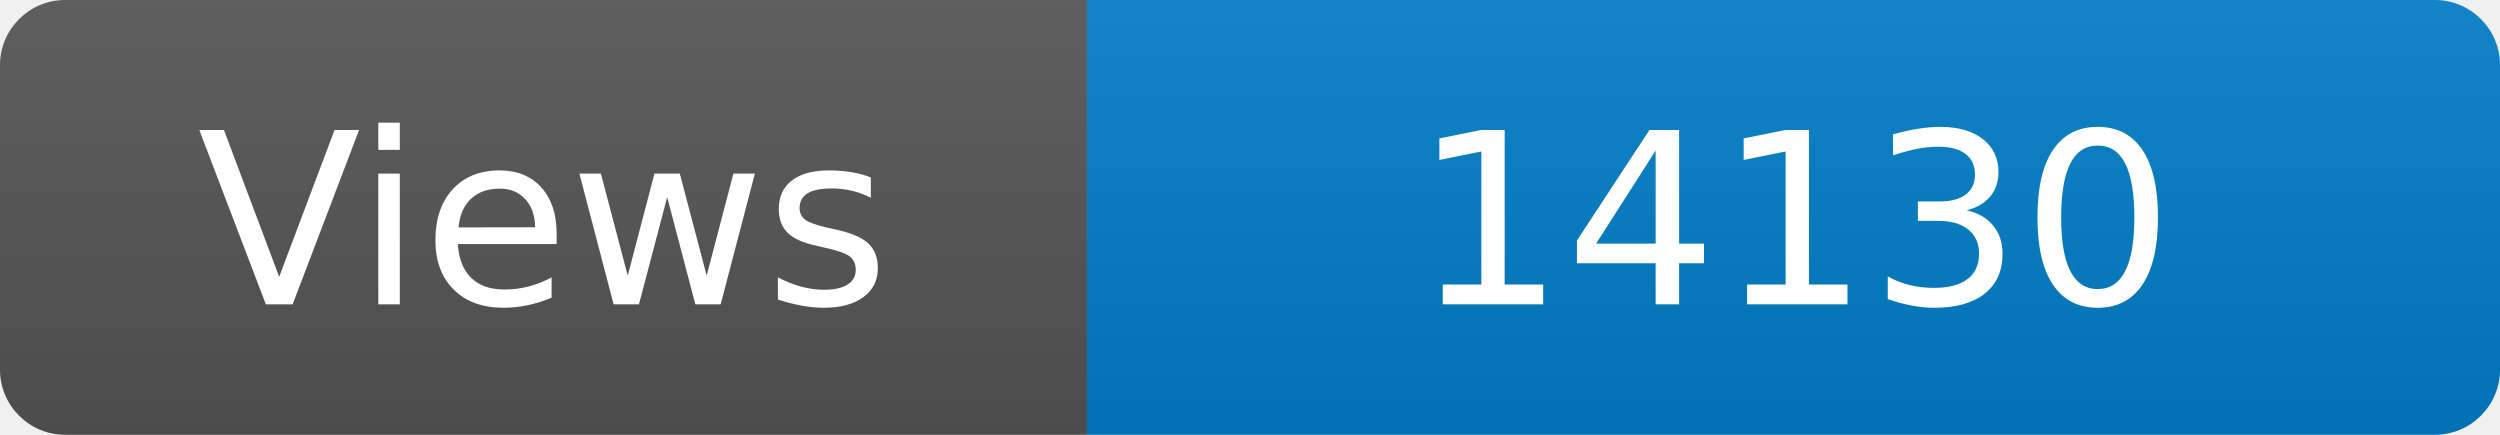
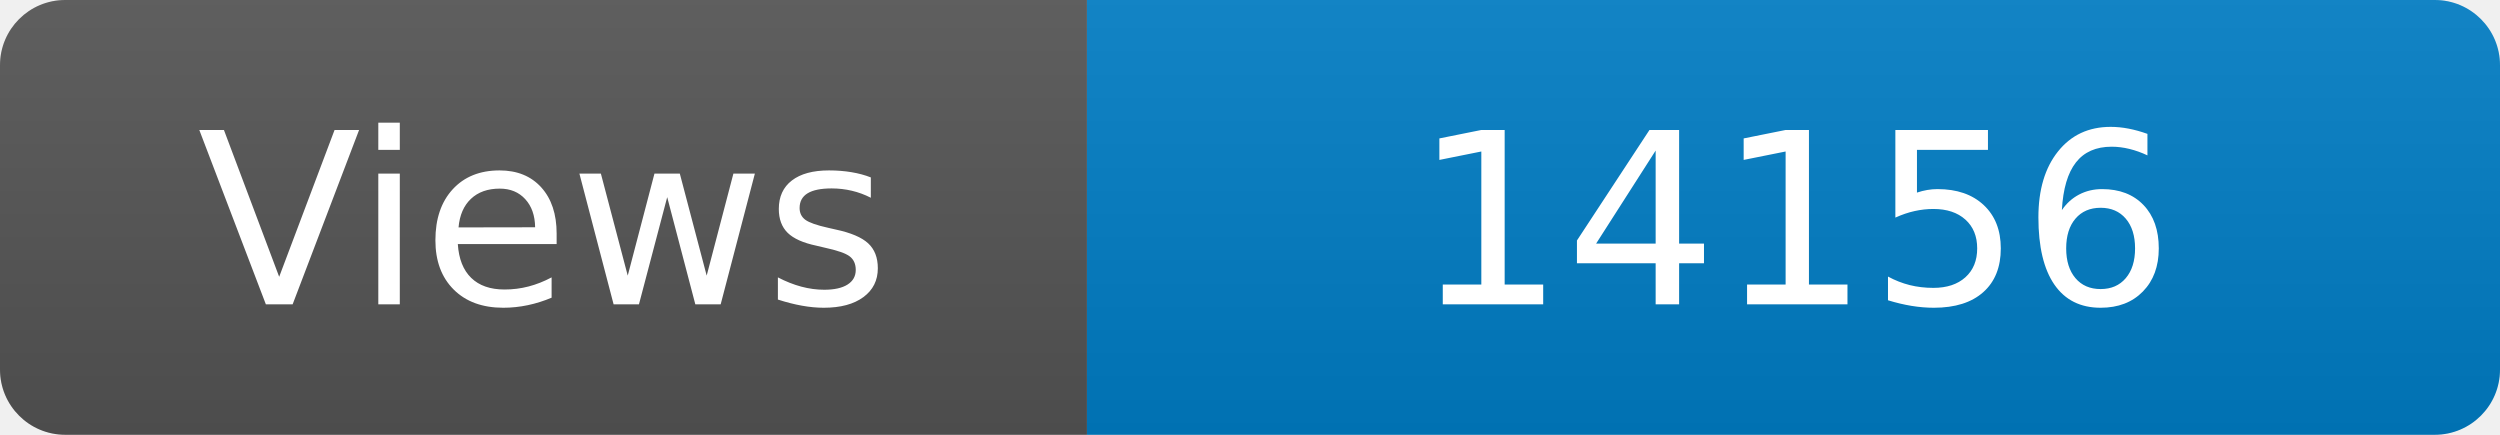
<svg xmlns="http://www.w3.org/2000/svg" width="115" height="20" role="img" aria-label="Maintained?: yes">
  <linearGradient id="s" x2="0" y2="100%">
    <stop offset="0" stop-color="#bbb" stop-opacity=".1" />
    <stop offset="1" stop-opacity=".1" />
  </linearGradient>
  <clipPath id="r">
    <rect width="115" height="20" rx="3" fill="#fff" />
  </clipPath>
  <g clip-path="url(#r)">
    <rect width="50" height="20" fill="#555" />
    <rect x="50" width="160" height="20" fill="#007ec6" />
    <rect width="115" height="20" fill="url(#s)" />
  </g>
  <g fill="#fff" text-anchor="middle" font-family="Verdana,Geneva,DejaVu Sans,sans-serif" font-size="110">
    <text x="250" y="140" transform="scale(.1)" fill="#fff">Views</text>
-     <text x="825" y="140" transform="scale(.1)" fill="#fff">14130</text>
+     <text x="825" y="140" transform="scale(.1)" fill="#fff">14156</text>
  </g>
</svg>
